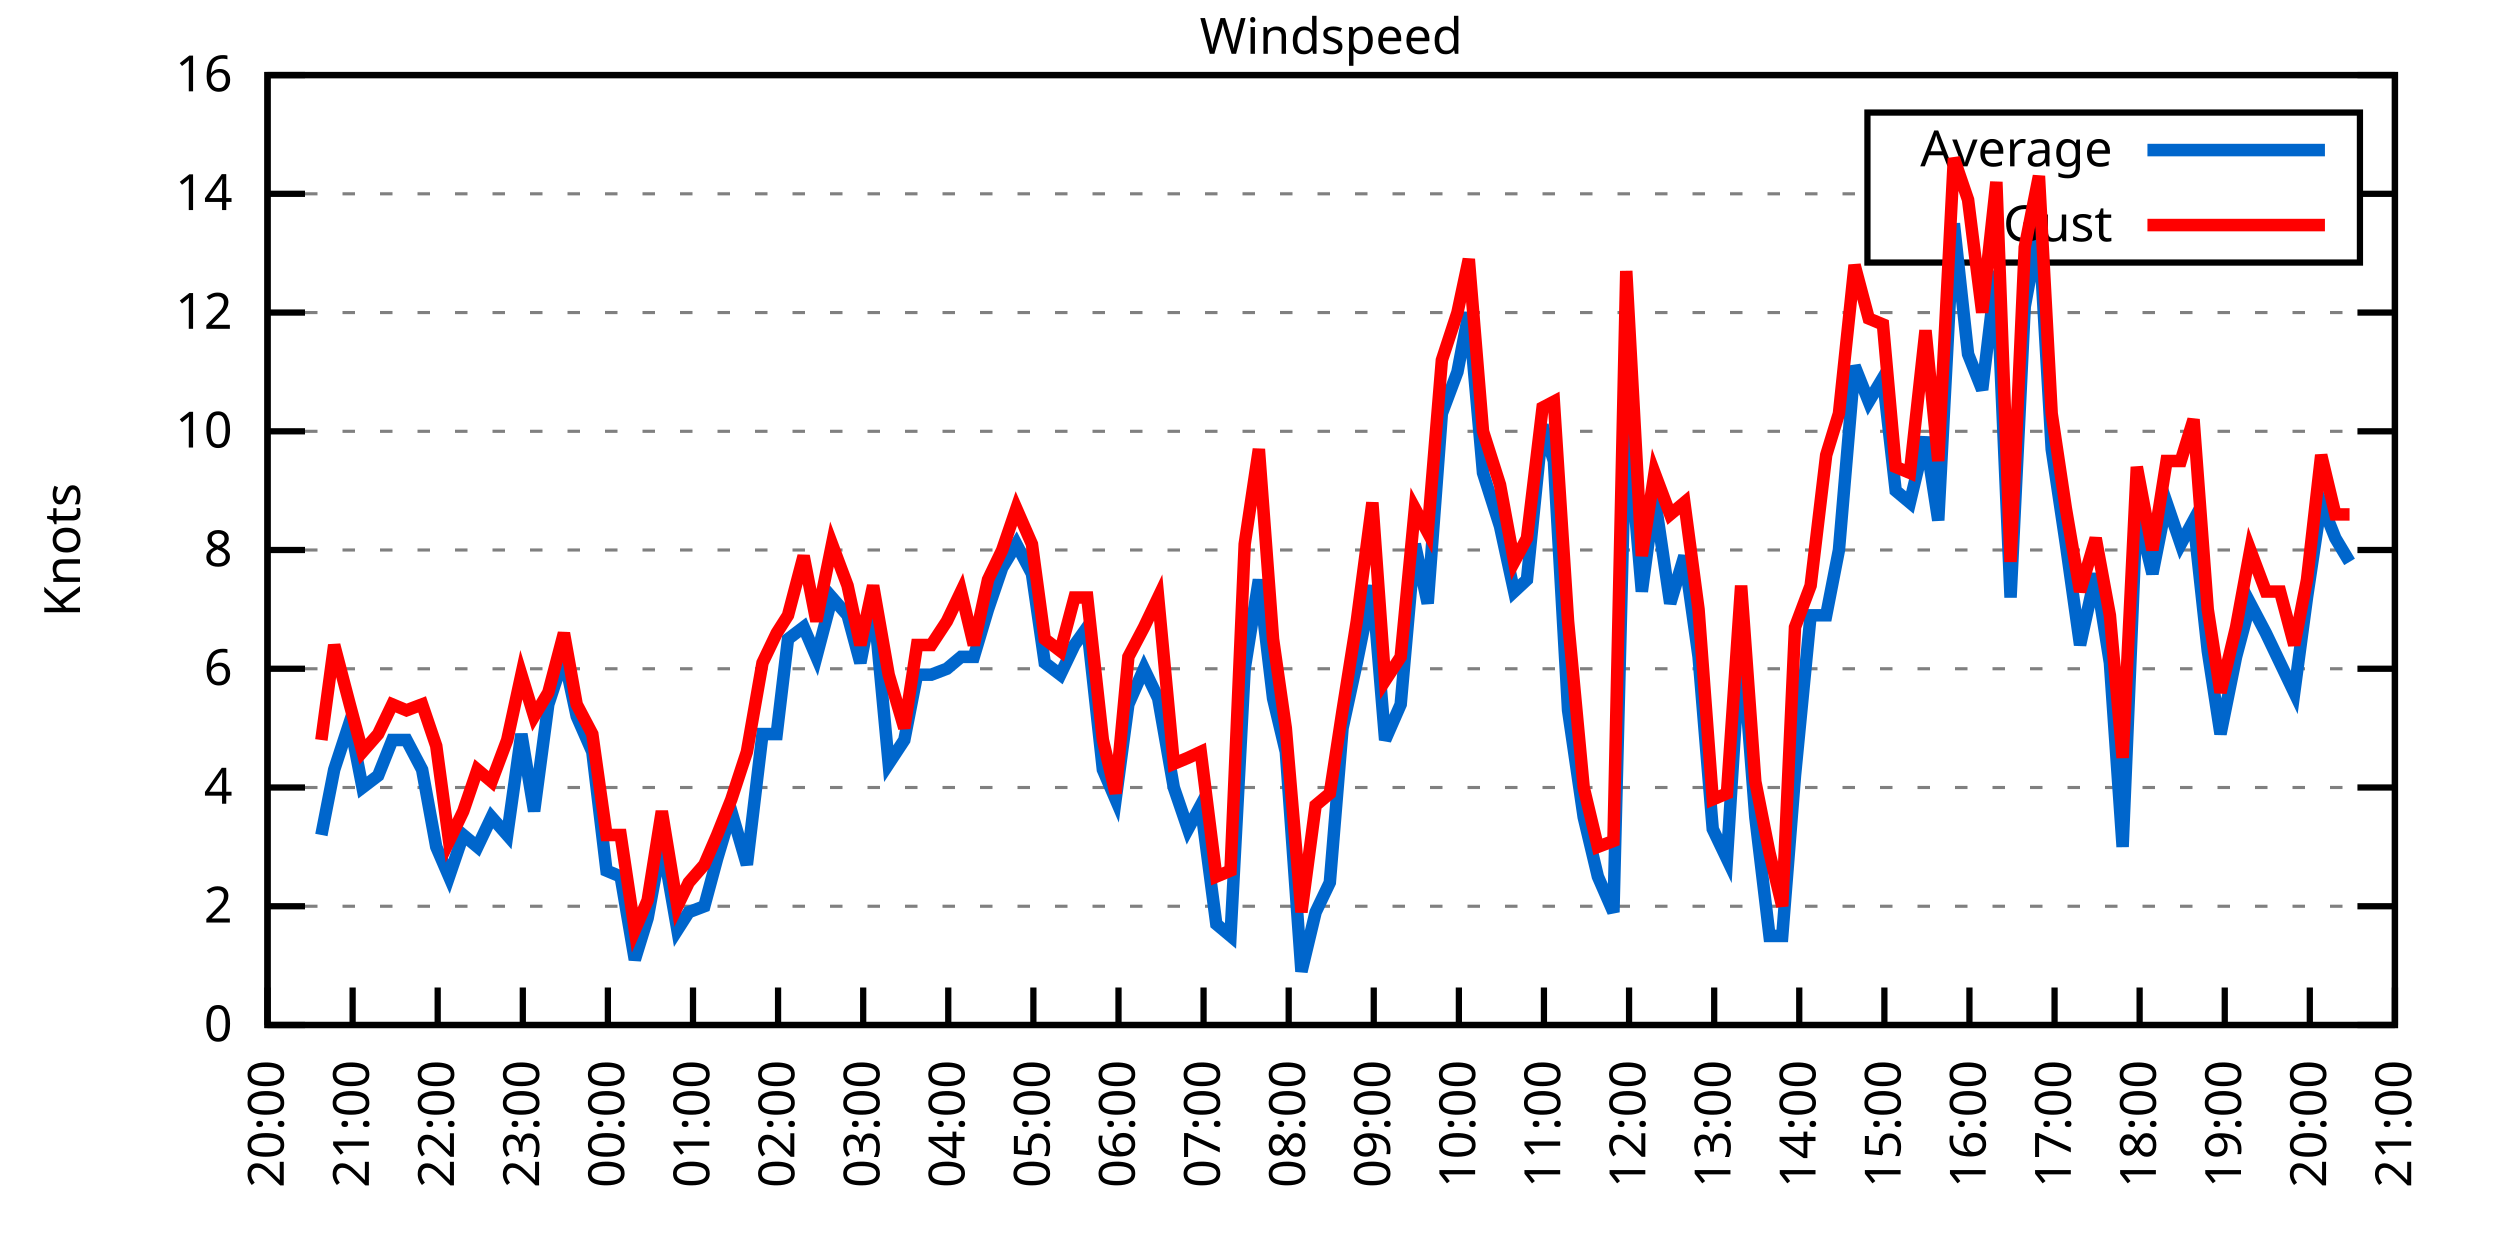
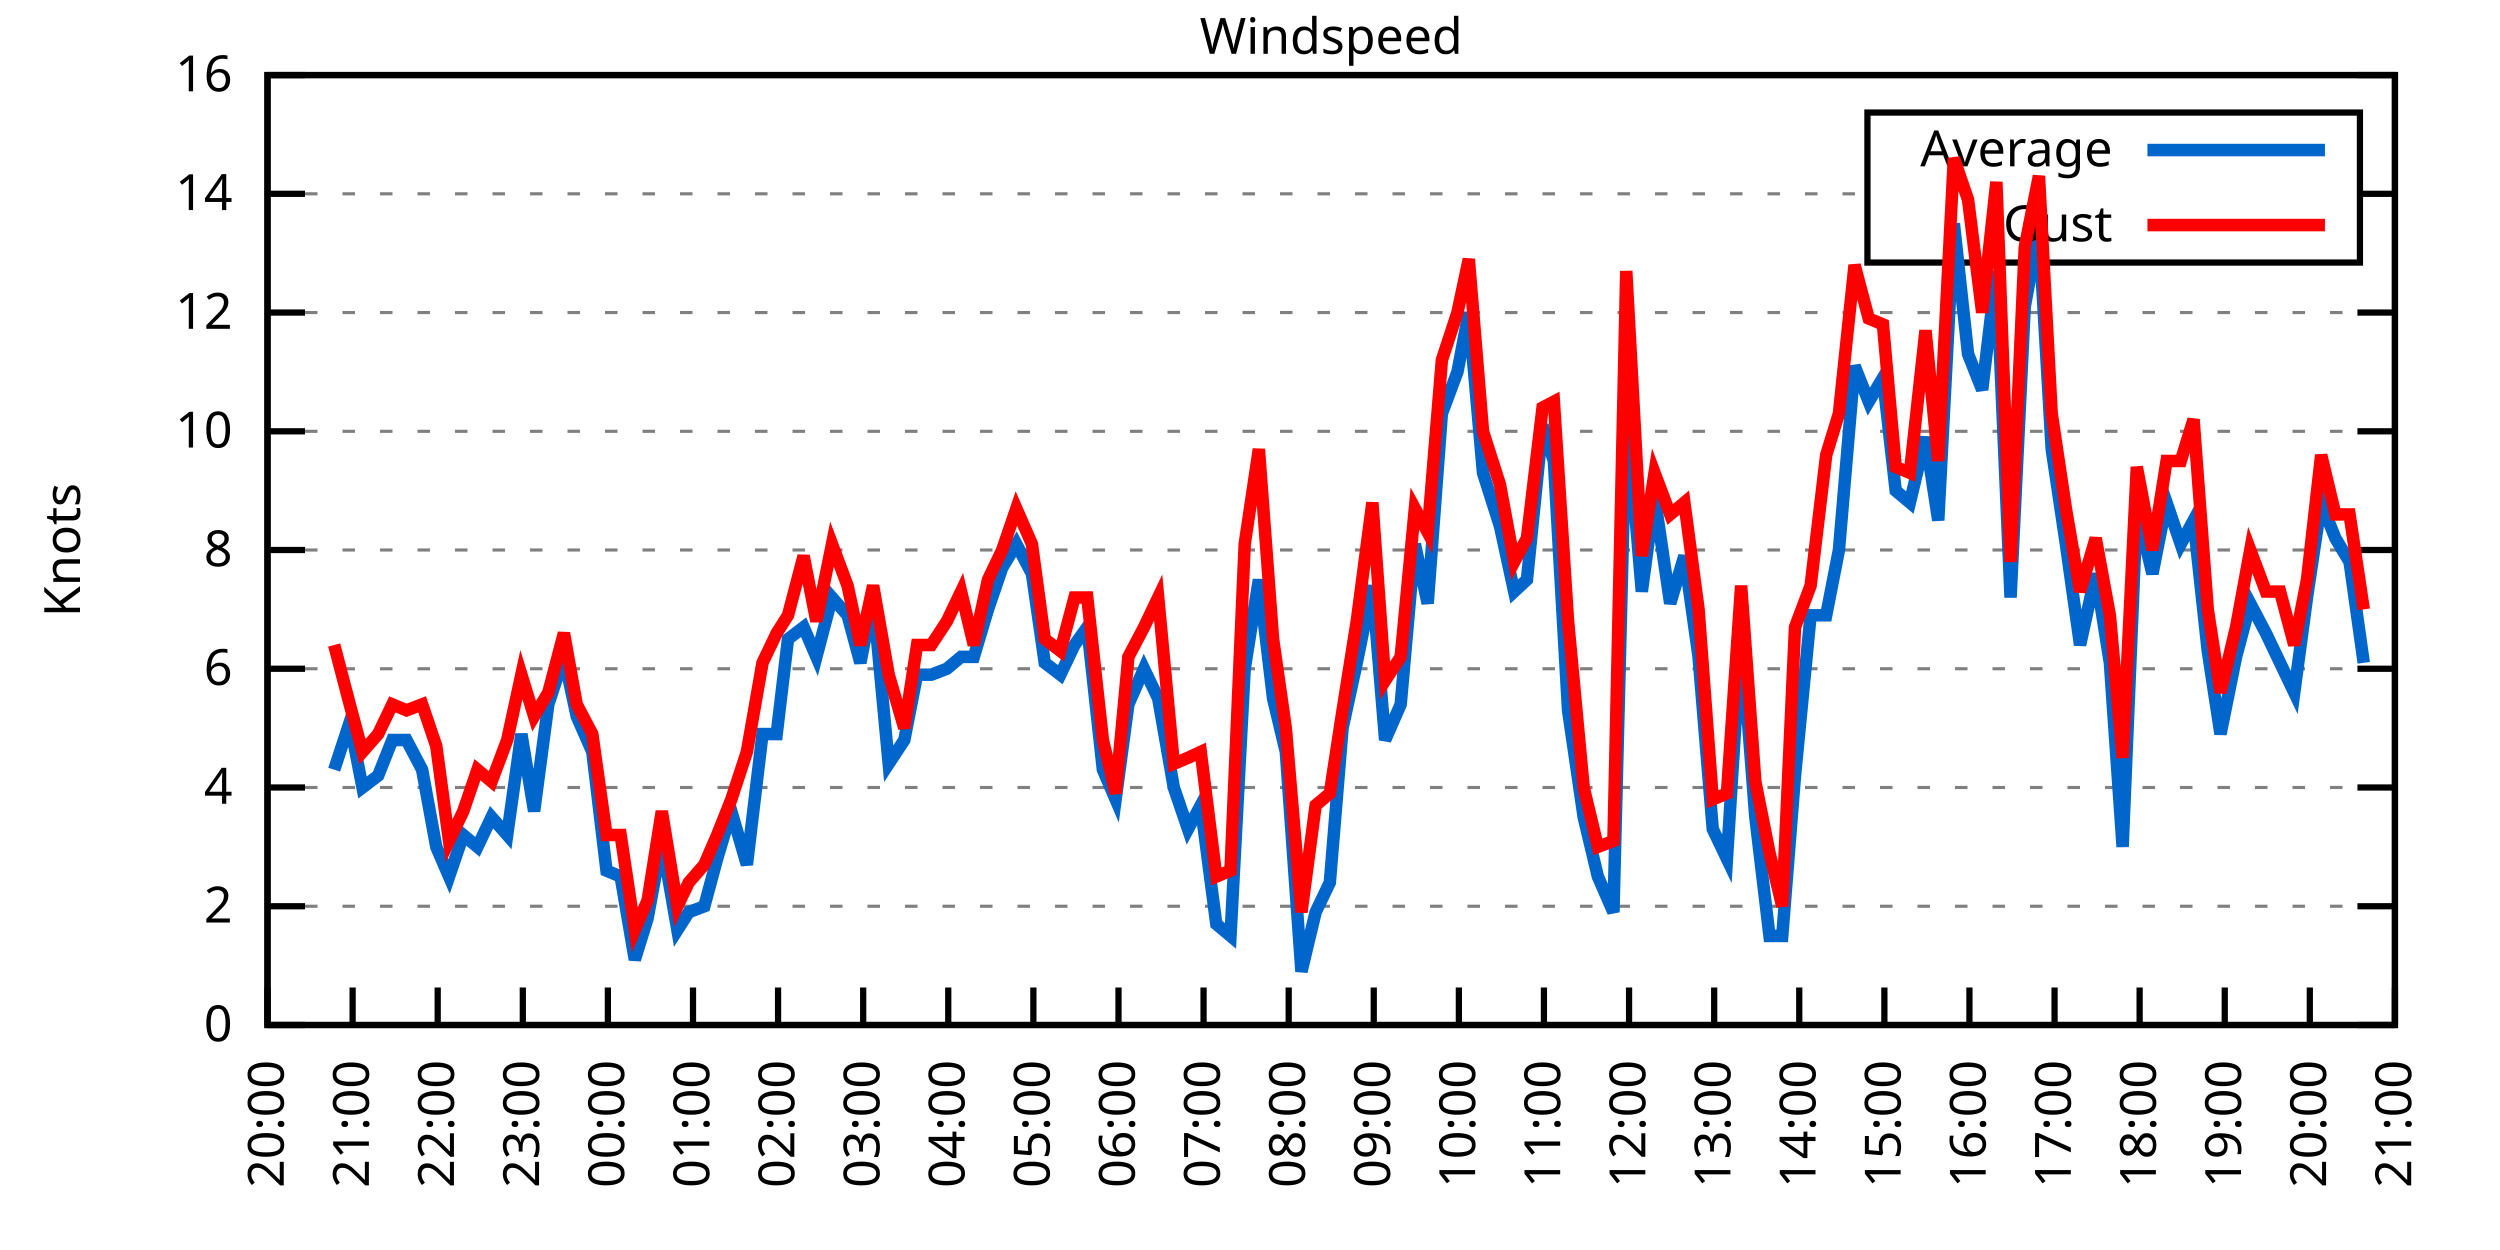
<svg xmlns="http://www.w3.org/2000/svg" xmlns:xlink="http://www.w3.org/1999/xlink" width="400" height="200" viewBox="0 0 400 200">
  <g id="gnuplot_canvas">
    <rect x="0" y="0" width="400" height="200" fill="none" />
    <defs>
      <circle id="gpDot" r="0.5" stroke-width="0.5" stroke="currentColor" />
      <path id="gpPt0" stroke-width="0.333" stroke="currentColor" d="M-1,0 h2 M0,-1 v2" />
      <path id="gpPt1" stroke-width="0.333" stroke="currentColor" d="M-1,-1 L1,1 M1,-1 L-1,1" />
      <path id="gpPt2" stroke-width="0.333" stroke="currentColor" d="M-1,0 L1,0 M0,-1 L0,1 M-1,-1 L1,1 M-1,1 L1,-1" />
      <rect id="gpPt3" stroke-width="0.333" stroke="currentColor" x="-1" y="-1" width="2" height="2" />
      <rect id="gpPt4" stroke-width="0.333" stroke="currentColor" fill="currentColor" x="-1" y="-1" width="2" height="2" />
      <circle id="gpPt5" stroke-width="0.333" stroke="currentColor" cx="0" cy="0" r="1" />
      <use xlink:href="#gpPt5" id="gpPt6" fill="currentColor" stroke="none" />
      <path id="gpPt7" stroke-width="0.333" stroke="currentColor" d="M0,-1.33 L-1.33,0.67 L1.33,0.67 z" />
      <use xlink:href="#gpPt7" id="gpPt8" fill="currentColor" stroke="none" />
      <use xlink:href="#gpPt7" id="gpPt9" stroke="currentColor" transform="rotate(180)" />
      <use xlink:href="#gpPt9" id="gpPt10" fill="currentColor" stroke="none" />
      <use xlink:href="#gpPt3" id="gpPt11" stroke="currentColor" transform="rotate(45)" />
      <use xlink:href="#gpPt11" id="gpPt12" fill="currentColor" stroke="none" />
      <path id="gpPt13" stroke-width="0.333" stroke="currentColor" d="M0,1.330 L1.265,0.411 L0.782,-1.067 L-0.782,-1.076 L-1.265,0.411 z" />
      <use xlink:href="#gpPt13" id="gpPt14" fill="currentColor" stroke="none" />
      <filter id="textbox" filterUnits="objectBoundingBox" x="0" y="0" height="1" width="1">
        <feFlood flood-color="white" flood-opacity="1" result="bgnd" />
        <feComposite in="SourceGraphic" in2="bgnd" operator="atop" />
      </filter>
      <filter id="greybox" filterUnits="objectBoundingBox" x="0" y="0" height="1" width="1">
        <feFlood flood-color="lightgrey" flood-opacity="1" result="grey" />
        <feComposite in="SourceGraphic" in2="grey" operator="atop" />
      </filter>
    </defs>
    <g fill="none" color="white" stroke="currentColor" stroke-width="1.00" stroke-linecap="butt" stroke-linejoin="miter">
</g>
    <g fill="none" color="black" stroke="currentColor" stroke-width="1.00" stroke-linecap="butt" stroke-linejoin="miter">
      <g stroke="none" shape-rendering="crispEdges">
        <polygon fill="rgb(255, 255, 255)" points="42.80,164.00 383.18,164.00 383.18,12.02 42.80,12.02 " />
      </g>
    </g>
    <g fill="none" color="black" stroke="currentColor" stroke-width="1.00" stroke-linecap="butt" stroke-linejoin="miter">
</g>
    <g fill="none" color="black" stroke="black" stroke-width="0.50" stroke-linecap="butt" stroke-linejoin="miter">
</g>
    <g fill="none" color="gray" stroke="currentColor" stroke-width="0.50" stroke-linecap="butt" stroke-linejoin="miter">
      <path stroke="gray" stroke-dasharray="2,4" class="gridline" d="M42.80,164.00 L383.19,164.00  " />
    </g>
    <g fill="none" color="gray" stroke="gray" stroke-width="1.00" stroke-linecap="butt" stroke-linejoin="miter">
</g>
    <g fill="none" color="black" stroke="currentColor" stroke-width="1.00" stroke-linecap="butt" stroke-linejoin="miter">
      <path stroke="black" d="M42.80,164.00 L48.80,164.00 M383.19,164.00 L377.19,164.00  " />
      <g transform="translate(37.20,166.60)" stroke="none" fill="black" font-family="Sans" font-size="8.00" text-anchor="end">
        <text>
          <tspan font-family="Sans"> 0</tspan>
        </text>
      </g>
    </g>
    <g fill="none" color="black" stroke="currentColor" stroke-width="1.00" stroke-linecap="butt" stroke-linejoin="miter">
</g>
    <g fill="none" color="black" stroke="black" stroke-width="0.50" stroke-linecap="butt" stroke-linejoin="miter">
</g>
    <g fill="none" color="gray" stroke="currentColor" stroke-width="0.50" stroke-linecap="butt" stroke-linejoin="miter">
      <path stroke="gray" stroke-dasharray="2,4" class="gridline" d="M42.80,145.00 L383.19,145.00  " />
    </g>
    <g fill="none" color="gray" stroke="gray" stroke-width="1.00" stroke-linecap="butt" stroke-linejoin="miter">
</g>
    <g fill="none" color="black" stroke="currentColor" stroke-width="1.00" stroke-linecap="butt" stroke-linejoin="miter">
      <path stroke="black" d="M42.80,145.00 L48.80,145.00 M383.19,145.00 L377.19,145.00  " />
      <g transform="translate(37.20,147.60)" stroke="none" fill="black" font-family="Sans" font-size="8.00" text-anchor="end">
        <text>
          <tspan font-family="Sans"> 2</tspan>
        </text>
      </g>
    </g>
    <g fill="none" color="black" stroke="currentColor" stroke-width="1.00" stroke-linecap="butt" stroke-linejoin="miter">
</g>
    <g fill="none" color="black" stroke="black" stroke-width="0.50" stroke-linecap="butt" stroke-linejoin="miter">
</g>
    <g fill="none" color="gray" stroke="currentColor" stroke-width="0.50" stroke-linecap="butt" stroke-linejoin="miter">
      <path stroke="gray" stroke-dasharray="2,4" class="gridline" d="M42.80,126.00 L383.19,126.00  " />
    </g>
    <g fill="none" color="gray" stroke="gray" stroke-width="1.00" stroke-linecap="butt" stroke-linejoin="miter">
</g>
    <g fill="none" color="black" stroke="currentColor" stroke-width="1.00" stroke-linecap="butt" stroke-linejoin="miter">
      <path stroke="black" d="M42.80,126.00 L48.80,126.00 M383.19,126.00 L377.19,126.00  " />
      <g transform="translate(37.20,128.60)" stroke="none" fill="black" font-family="Sans" font-size="8.00" text-anchor="end">
        <text>
          <tspan font-family="Sans"> 4</tspan>
        </text>
      </g>
    </g>
    <g fill="none" color="black" stroke="currentColor" stroke-width="1.00" stroke-linecap="butt" stroke-linejoin="miter">
</g>
    <g fill="none" color="black" stroke="black" stroke-width="0.50" stroke-linecap="butt" stroke-linejoin="miter">
</g>
    <g fill="none" color="gray" stroke="currentColor" stroke-width="0.50" stroke-linecap="butt" stroke-linejoin="miter">
      <path stroke="gray" stroke-dasharray="2,4" class="gridline" d="M42.80,107.00 L383.19,107.00  " />
    </g>
    <g fill="none" color="gray" stroke="gray" stroke-width="1.00" stroke-linecap="butt" stroke-linejoin="miter">
</g>
    <g fill="none" color="black" stroke="currentColor" stroke-width="1.00" stroke-linecap="butt" stroke-linejoin="miter">
      <path stroke="black" d="M42.80,107.00 L48.80,107.00 M383.19,107.00 L377.19,107.00  " />
      <g transform="translate(37.20,109.60)" stroke="none" fill="black" font-family="Sans" font-size="8.00" text-anchor="end">
        <text>
          <tspan font-family="Sans"> 6</tspan>
        </text>
      </g>
    </g>
    <g fill="none" color="black" stroke="currentColor" stroke-width="1.00" stroke-linecap="butt" stroke-linejoin="miter">
</g>
    <g fill="none" color="black" stroke="black" stroke-width="0.50" stroke-linecap="butt" stroke-linejoin="miter">
</g>
    <g fill="none" color="gray" stroke="currentColor" stroke-width="0.50" stroke-linecap="butt" stroke-linejoin="miter">
      <path stroke="gray" stroke-dasharray="2,4" class="gridline" d="M42.80,88.00 L383.19,88.00  " />
    </g>
    <g fill="none" color="gray" stroke="gray" stroke-width="1.00" stroke-linecap="butt" stroke-linejoin="miter">
</g>
    <g fill="none" color="black" stroke="currentColor" stroke-width="1.00" stroke-linecap="butt" stroke-linejoin="miter">
      <path stroke="black" d="M42.80,88.00 L48.80,88.00 M383.19,88.00 L377.19,88.00  " />
      <g transform="translate(37.20,90.60)" stroke="none" fill="black" font-family="Sans" font-size="8.00" text-anchor="end">
        <text>
          <tspan font-family="Sans"> 8</tspan>
        </text>
      </g>
    </g>
    <g fill="none" color="black" stroke="currentColor" stroke-width="1.00" stroke-linecap="butt" stroke-linejoin="miter">
</g>
    <g fill="none" color="black" stroke="black" stroke-width="0.50" stroke-linecap="butt" stroke-linejoin="miter">
</g>
    <g fill="none" color="gray" stroke="currentColor" stroke-width="0.50" stroke-linecap="butt" stroke-linejoin="miter">
      <path stroke="gray" stroke-dasharray="2,4" class="gridline" d="M42.80,69.01 L383.19,69.01  " />
    </g>
    <g fill="none" color="gray" stroke="gray" stroke-width="1.00" stroke-linecap="butt" stroke-linejoin="miter">
</g>
    <g fill="none" color="black" stroke="currentColor" stroke-width="1.00" stroke-linecap="butt" stroke-linejoin="miter">
      <path stroke="black" d="M42.80,69.01 L48.80,69.01 M383.19,69.01 L377.19,69.01  " />
      <g transform="translate(37.20,71.61)" stroke="none" fill="black" font-family="Sans" font-size="8.00" text-anchor="end">
        <text>
          <tspan font-family="Sans"> 10</tspan>
        </text>
      </g>
    </g>
    <g fill="none" color="black" stroke="currentColor" stroke-width="1.00" stroke-linecap="butt" stroke-linejoin="miter">
</g>
    <g fill="none" color="black" stroke="black" stroke-width="0.50" stroke-linecap="butt" stroke-linejoin="miter">
</g>
    <g fill="none" color="gray" stroke="currentColor" stroke-width="0.50" stroke-linecap="butt" stroke-linejoin="miter">
      <path stroke="gray" stroke-dasharray="2,4" class="gridline" d="M42.80,50.01 L383.19,50.01  " />
    </g>
    <g fill="none" color="gray" stroke="gray" stroke-width="1.00" stroke-linecap="butt" stroke-linejoin="miter">
</g>
    <g fill="none" color="black" stroke="currentColor" stroke-width="1.00" stroke-linecap="butt" stroke-linejoin="miter">
      <path stroke="black" d="M42.80,50.01 L48.80,50.01 M383.19,50.01 L377.19,50.01  " />
      <g transform="translate(37.20,52.61)" stroke="none" fill="black" font-family="Sans" font-size="8.00" text-anchor="end">
        <text>
          <tspan font-family="Sans"> 12</tspan>
        </text>
      </g>
    </g>
    <g fill="none" color="black" stroke="currentColor" stroke-width="1.00" stroke-linecap="butt" stroke-linejoin="miter">
</g>
    <g fill="none" color="black" stroke="black" stroke-width="0.50" stroke-linecap="butt" stroke-linejoin="miter">
</g>
    <g fill="none" color="gray" stroke="currentColor" stroke-width="0.50" stroke-linecap="butt" stroke-linejoin="miter">
      <path stroke="gray" stroke-dasharray="2,4" class="gridline" d="M42.80,31.01 L298.79,31.01 M377.59,31.01 L383.19,31.01  " />
    </g>
    <g fill="none" color="gray" stroke="gray" stroke-width="1.00" stroke-linecap="butt" stroke-linejoin="miter">
</g>
    <g fill="none" color="black" stroke="currentColor" stroke-width="1.00" stroke-linecap="butt" stroke-linejoin="miter">
      <path stroke="black" d="M42.80,31.01 L48.80,31.01 M383.19,31.01 L377.19,31.01  " />
      <g transform="translate(37.20,33.61)" stroke="none" fill="black" font-family="Sans" font-size="8.00" text-anchor="end">
        <text>
          <tspan font-family="Sans"> 14</tspan>
        </text>
      </g>
    </g>
    <g fill="none" color="black" stroke="currentColor" stroke-width="1.00" stroke-linecap="butt" stroke-linejoin="miter">
</g>
    <g fill="none" color="black" stroke="black" stroke-width="0.50" stroke-linecap="butt" stroke-linejoin="miter">
</g>
    <g fill="none" color="gray" stroke="currentColor" stroke-width="0.50" stroke-linecap="butt" stroke-linejoin="miter">
      <path stroke="gray" stroke-dasharray="2,4" class="gridline" d="M42.80,12.01 L383.19,12.01  " />
    </g>
    <g fill="none" color="gray" stroke="gray" stroke-width="1.00" stroke-linecap="butt" stroke-linejoin="miter">
</g>
    <g fill="none" color="black" stroke="currentColor" stroke-width="1.00" stroke-linecap="butt" stroke-linejoin="miter">
      <path stroke="black" d="M42.80,12.01 L48.80,12.01 M383.19,12.01 L377.19,12.01  " />
      <g transform="translate(37.20,14.61)" stroke="none" fill="black" font-family="Sans" font-size="8.00" text-anchor="end">
        <text>
          <tspan font-family="Sans"> 16</tspan>
        </text>
      </g>
    </g>
    <g fill="none" color="black" stroke="currentColor" stroke-width="1.00" stroke-linecap="butt" stroke-linejoin="miter">
      <path stroke="black" d="M42.80,164.00 L42.80,158.00  " />
      <g transform="translate(45.40,169.60) rotate(270.00)" stroke="none" fill="black" font-family="Sans" font-size="8.00" text-anchor="end">
        <text>
          <tspan font-family="Sans">20:00</tspan>
        </text>
      </g>
    </g>
    <g fill="none" color="black" stroke="currentColor" stroke-width="1.00" stroke-linecap="butt" stroke-linejoin="miter">
      <path stroke="black" d="M56.42,164.00 L56.42,158.00  " />
      <g transform="translate(59.02,169.60) rotate(270.00)" stroke="none" fill="black" font-family="Sans" font-size="8.00" text-anchor="end">
        <text>
          <tspan font-family="Sans">21:00</tspan>
        </text>
      </g>
    </g>
    <g fill="none" color="black" stroke="currentColor" stroke-width="1.00" stroke-linecap="butt" stroke-linejoin="miter">
      <path stroke="black" d="M70.03,164.00 L70.03,158.00  " />
      <g transform="translate(72.63,169.60) rotate(270.00)" stroke="none" fill="black" font-family="Sans" font-size="8.00" text-anchor="end">
        <text>
          <tspan font-family="Sans">22:00</tspan>
        </text>
      </g>
    </g>
    <g fill="none" color="black" stroke="currentColor" stroke-width="1.00" stroke-linecap="butt" stroke-linejoin="miter">
      <path stroke="black" d="M83.65,164.00 L83.65,158.00  " />
      <g transform="translate(86.25,169.60) rotate(270.00)" stroke="none" fill="black" font-family="Sans" font-size="8.00" text-anchor="end">
        <text>
          <tspan font-family="Sans">23:00</tspan>
        </text>
      </g>
    </g>
    <g fill="none" color="black" stroke="currentColor" stroke-width="1.00" stroke-linecap="butt" stroke-linejoin="miter">
      <path stroke="black" d="M97.26,164.00 L97.26,158.00  " />
      <g transform="translate(99.86,169.60) rotate(270.00)" stroke="none" fill="black" font-family="Sans" font-size="8.00" text-anchor="end">
        <text>
          <tspan font-family="Sans">00:00</tspan>
        </text>
      </g>
    </g>
    <g fill="none" color="black" stroke="currentColor" stroke-width="1.00" stroke-linecap="butt" stroke-linejoin="miter">
      <path stroke="black" d="M110.88,164.00 L110.88,158.00  " />
      <g transform="translate(113.48,169.60) rotate(270.00)" stroke="none" fill="black" font-family="Sans" font-size="8.00" text-anchor="end">
        <text>
          <tspan font-family="Sans">01:00</tspan>
        </text>
      </g>
    </g>
    <g fill="none" color="black" stroke="currentColor" stroke-width="1.00" stroke-linecap="butt" stroke-linejoin="miter">
      <path stroke="black" d="M124.49,164.00 L124.49,158.00  " />
      <g transform="translate(127.09,169.60) rotate(270.00)" stroke="none" fill="black" font-family="Sans" font-size="8.00" text-anchor="end">
        <text>
          <tspan font-family="Sans">02:00</tspan>
        </text>
      </g>
    </g>
    <g fill="none" color="black" stroke="currentColor" stroke-width="1.00" stroke-linecap="butt" stroke-linejoin="miter">
      <path stroke="black" d="M138.11,164.00 L138.11,158.00  " />
      <g transform="translate(140.71,169.60) rotate(270.00)" stroke="none" fill="black" font-family="Sans" font-size="8.00" text-anchor="end">
        <text>
          <tspan font-family="Sans">03:00</tspan>
        </text>
      </g>
    </g>
    <g fill="none" color="black" stroke="currentColor" stroke-width="1.00" stroke-linecap="butt" stroke-linejoin="miter">
      <path stroke="black" d="M151.72,164.00 L151.72,158.00  " />
      <g transform="translate(154.32,169.60) rotate(270.00)" stroke="none" fill="black" font-family="Sans" font-size="8.00" text-anchor="end">
        <text>
          <tspan font-family="Sans">04:00</tspan>
        </text>
      </g>
    </g>
    <g fill="none" color="black" stroke="currentColor" stroke-width="1.00" stroke-linecap="butt" stroke-linejoin="miter">
      <path stroke="black" d="M165.34,164.00 L165.34,158.00  " />
      <g transform="translate(167.94,169.60) rotate(270.00)" stroke="none" fill="black" font-family="Sans" font-size="8.00" text-anchor="end">
        <text>
          <tspan font-family="Sans">05:00</tspan>
        </text>
      </g>
    </g>
    <g fill="none" color="black" stroke="currentColor" stroke-width="1.00" stroke-linecap="butt" stroke-linejoin="miter">
      <path stroke="black" d="M178.96,164.00 L178.96,158.00  " />
      <g transform="translate(181.56,169.60) rotate(270.00)" stroke="none" fill="black" font-family="Sans" font-size="8.00" text-anchor="end">
        <text>
          <tspan font-family="Sans">06:00</tspan>
        </text>
      </g>
    </g>
    <g fill="none" color="black" stroke="currentColor" stroke-width="1.00" stroke-linecap="butt" stroke-linejoin="miter">
      <path stroke="black" d="M192.57,164.00 L192.57,158.00  " />
      <g transform="translate(195.17,169.60) rotate(270.00)" stroke="none" fill="black" font-family="Sans" font-size="8.00" text-anchor="end">
        <text>
          <tspan font-family="Sans">07:00</tspan>
        </text>
      </g>
    </g>
    <g fill="none" color="black" stroke="currentColor" stroke-width="1.00" stroke-linecap="butt" stroke-linejoin="miter">
      <path stroke="black" d="M206.19,164.00 L206.19,158.00  " />
      <g transform="translate(208.79,169.60) rotate(270.00)" stroke="none" fill="black" font-family="Sans" font-size="8.00" text-anchor="end">
        <text>
          <tspan font-family="Sans">08:00</tspan>
        </text>
      </g>
    </g>
    <g fill="none" color="black" stroke="currentColor" stroke-width="1.00" stroke-linecap="butt" stroke-linejoin="miter">
      <path stroke="black" d="M219.80,164.00 L219.80,158.00  " />
      <g transform="translate(222.40,169.60) rotate(270.00)" stroke="none" fill="black" font-family="Sans" font-size="8.00" text-anchor="end">
        <text>
          <tspan font-family="Sans">09:00</tspan>
        </text>
      </g>
    </g>
    <g fill="none" color="black" stroke="currentColor" stroke-width="1.00" stroke-linecap="butt" stroke-linejoin="miter">
      <path stroke="black" d="M233.42,164.00 L233.42,158.00  " />
      <g transform="translate(236.02,169.60) rotate(270.00)" stroke="none" fill="black" font-family="Sans" font-size="8.00" text-anchor="end">
        <text>
          <tspan font-family="Sans">10:00</tspan>
        </text>
      </g>
    </g>
    <g fill="none" color="black" stroke="currentColor" stroke-width="1.00" stroke-linecap="butt" stroke-linejoin="miter">
      <path stroke="black" d="M247.03,164.00 L247.03,158.00  " />
      <g transform="translate(249.63,169.60) rotate(270.00)" stroke="none" fill="black" font-family="Sans" font-size="8.00" text-anchor="end">
        <text>
          <tspan font-family="Sans">11:00</tspan>
        </text>
      </g>
    </g>
    <g fill="none" color="black" stroke="currentColor" stroke-width="1.00" stroke-linecap="butt" stroke-linejoin="miter">
      <path stroke="black" d="M260.65,164.00 L260.65,158.00  " />
      <g transform="translate(263.25,169.60) rotate(270.00)" stroke="none" fill="black" font-family="Sans" font-size="8.00" text-anchor="end">
        <text>
          <tspan font-family="Sans">12:00</tspan>
        </text>
      </g>
    </g>
    <g fill="none" color="black" stroke="currentColor" stroke-width="1.00" stroke-linecap="butt" stroke-linejoin="miter">
      <path stroke="black" d="M274.27,164.00 L274.27,158.00  " />
      <g transform="translate(276.87,169.60) rotate(270.00)" stroke="none" fill="black" font-family="Sans" font-size="8.00" text-anchor="end">
        <text>
          <tspan font-family="Sans">13:00</tspan>
        </text>
      </g>
    </g>
    <g fill="none" color="black" stroke="currentColor" stroke-width="1.00" stroke-linecap="butt" stroke-linejoin="miter">
      <path stroke="black" d="M287.88,164.00 L287.88,158.00  " />
      <g transform="translate(290.48,169.60) rotate(270.00)" stroke="none" fill="black" font-family="Sans" font-size="8.00" text-anchor="end">
        <text>
          <tspan font-family="Sans">14:00</tspan>
        </text>
      </g>
    </g>
    <g fill="none" color="black" stroke="currentColor" stroke-width="1.00" stroke-linecap="butt" stroke-linejoin="miter">
      <path stroke="black" d="M301.50,164.00 L301.50,158.00  " />
      <g transform="translate(304.10,169.60) rotate(270.00)" stroke="none" fill="black" font-family="Sans" font-size="8.00" text-anchor="end">
        <text>
          <tspan font-family="Sans">15:00</tspan>
        </text>
      </g>
    </g>
    <g fill="none" color="black" stroke="currentColor" stroke-width="1.00" stroke-linecap="butt" stroke-linejoin="miter">
      <path stroke="black" d="M315.11,164.00 L315.11,158.00  " />
      <g transform="translate(317.71,169.60) rotate(270.00)" stroke="none" fill="black" font-family="Sans" font-size="8.00" text-anchor="end">
        <text>
          <tspan font-family="Sans">16:00</tspan>
        </text>
      </g>
    </g>
    <g fill="none" color="black" stroke="currentColor" stroke-width="1.00" stroke-linecap="butt" stroke-linejoin="miter">
      <path stroke="black" d="M328.73,164.00 L328.73,158.00  " />
      <g transform="translate(331.33,169.60) rotate(270.00)" stroke="none" fill="black" font-family="Sans" font-size="8.00" text-anchor="end">
        <text>
          <tspan font-family="Sans">17:00</tspan>
        </text>
      </g>
    </g>
    <g fill="none" color="black" stroke="currentColor" stroke-width="1.00" stroke-linecap="butt" stroke-linejoin="miter">
      <path stroke="black" d="M342.34,164.00 L342.34,158.00  " />
      <g transform="translate(344.94,169.60) rotate(270.00)" stroke="none" fill="black" font-family="Sans" font-size="8.00" text-anchor="end">
        <text>
          <tspan font-family="Sans">18:00</tspan>
        </text>
      </g>
    </g>
    <g fill="none" color="black" stroke="currentColor" stroke-width="1.00" stroke-linecap="butt" stroke-linejoin="miter">
      <path stroke="black" d="M355.96,164.00 L355.96,158.00  " />
      <g transform="translate(358.56,169.60) rotate(270.00)" stroke="none" fill="black" font-family="Sans" font-size="8.00" text-anchor="end">
        <text>
          <tspan font-family="Sans">19:00</tspan>
        </text>
      </g>
    </g>
    <g fill="none" color="black" stroke="currentColor" stroke-width="1.00" stroke-linecap="butt" stroke-linejoin="miter">
      <path stroke="black" d="M369.57,164.00 L369.57,158.00  " />
      <g transform="translate(372.17,169.60) rotate(270.00)" stroke="none" fill="black" font-family="Sans" font-size="8.00" text-anchor="end">
        <text>
          <tspan font-family="Sans">20:00</tspan>
        </text>
      </g>
    </g>
    <g fill="none" color="black" stroke="currentColor" stroke-width="1.00" stroke-linecap="butt" stroke-linejoin="miter">
      <path stroke="black" d="M383.19,164.00 L383.19,158.00  " />
      <g transform="translate(385.79,169.60) rotate(270.00)" stroke="none" fill="black" font-family="Sans" font-size="8.00" text-anchor="end">
        <text>
          <tspan font-family="Sans">21:00</tspan>
        </text>
      </g>
    </g>
    <g fill="none" color="black" stroke="currentColor" stroke-width="1.00" stroke-linecap="butt" stroke-linejoin="miter">
</g>
    <g fill="none" color="black" stroke="currentColor" stroke-width="1.00" stroke-linecap="butt" stroke-linejoin="miter">
      <path stroke="black" d="M42.80,12.01 L42.80,164.00 L383.19,164.00 L383.19,12.01 L42.80,12.01 Z  " />
    </g>
    <g fill="none" color="black" stroke="currentColor" stroke-width="1.00" stroke-linecap="butt" stroke-linejoin="miter">
</g>
    <g fill="none" color="black" stroke="currentColor" stroke-width="1.00" stroke-linecap="butt" stroke-linejoin="miter">
      <path stroke="black" d="M298.79,42.01 L298.79,18.01 L377.59,18.01 L377.59,42.01 L298.79,42.01 Z  " />
    </g>
    <g id="Windspeed_plot_1">
      <g fill="none" color="white" stroke="black" stroke-width="2.00" stroke-linecap="butt" stroke-linejoin="miter">
</g>
      <g fill="none" color="black" stroke="currentColor" stroke-width="2.00" stroke-linecap="butt" stroke-linejoin="miter">
        <g transform="translate(337.99,26.61)" stroke="none" fill="black" font-family="Sans" font-size="8.00" text-anchor="end">
          <text>
            <tspan font-family="Sans">Average</tspan>
          </text>
        </g>
      </g>
      <g fill="none" color="black" stroke="currentColor" stroke-width="2.00" stroke-linecap="butt" stroke-linejoin="miter">
-         <path stroke="rgb(  0, 102, 204)" d="M343.59,24.01 L371.99,24.01 M51.42,133.60 L53.47,123.15 L55.96,115.55 L58.00,126.00 L60.50,124.10 L62.77,118.40   L65.04,118.40 L67.54,123.15 L69.80,135.50 L71.85,140.25 L74.12,133.60 L76.39,135.50 L78.65,130.75 L81.15,133.60   L83.42,117.45 L85.46,129.80 L87.73,112.70 L90.23,105.10 L92.27,114.60 L94.77,120.30 L97.04,139.30 L99.30,140.25   L101.57,153.55 L103.62,146.90 L105.89,134.55 L108.38,148.80 L110.20,145.95 L112.69,145.00 L114.74,137.40 L117.01,129.80   L119.50,138.35 L122.00,117.45 L124.27,117.45 L126.08,102.25 L128.58,100.35 L130.62,105.10 L133.12,95.60 L135.61,98.45   L137.66,106.05 L139.70,95.60 L142.19,122.20 L144.69,118.40 L146.73,107.95 L149.00,107.95 L151.50,107.00 L153.77,105.10   L155.81,105.10 L158.08,97.50 L160.35,90.85 L162.62,87.06 L165.11,91.80 L167.16,106.05 L169.65,107.95 L171.92,103.20   L173.96,100.35 L176.46,123.15 L178.50,127.90 L180.54,112.70 L183.04,107.00 L185.31,111.75 L187.81,126.00 L190.08,132.65   L192.12,128.85 L194.61,147.85 L196.88,149.75 L199.15,107.00 L201.42,92.75 L203.69,111.75 L205.73,120.30 L208.23,155.45   L210.50,145.95 L212.77,141.20 L214.81,116.50 L217.08,106.05 L219.58,93.70 L221.62,118.40 L224.11,112.70 L226.38,87.06   L228.43,96.55 L230.70,66.16 L233.19,59.51 L235.01,50.01 L237.28,75.66 L240.00,84.21 L242.27,94.65 L244.31,92.75   L246.81,68.06 L248.62,73.76 L250.89,113.65 L253.39,130.75 L255.66,140.25 L258.15,145.95 L260.20,65.21 L262.69,94.65   L264.73,79.46 L267.23,96.55 L269.50,88.95 L271.77,105.10 L274.04,132.65 L276.31,137.40 L278.58,101.30 L280.85,130.75   L283.12,149.75 L285.16,149.75 L287.20,124.10 L289.70,98.45 L292.19,98.45 L294.23,88.00 L296.73,58.56 L299.00,64.26   L301.27,60.46 L303.31,78.51 L305.58,80.41 L308.08,69.96 L310.12,83.26 L312.62,35.76 L314.89,56.66 L317.15,62.36   L319.42,43.36 L321.69,95.60 L323.96,49.06 L326.23,36.71 L328.27,71.86 L330.54,87.06 L332.81,103.20 L335.31,91.80   L337.58,106.05 L339.62,135.50 L341.89,81.36 L344.39,91.80 L346.65,80.41 L348.92,87.06 L350.97,83.26 L353.24,104.15   L355.28,117.45 L357.77,105.10 L360.04,96.55 L362.54,101.30 L364.81,106.05 L367.08,110.80 L369.12,95.60 L371.39,80.41   L373.66,86.11 L375.93,89.90  " />
+         <path stroke="rgb(  0, 102, 204)" d="M343.59,24.01 L371.99,24.01 M53.47,123.15 L55.96,115.55 L58.00,126.00 L60.50,124.10 L62.77,118.40 L65.04,118.40   L67.54,123.15 L69.80,135.50 L71.85,140.25 L74.12,133.60 L76.39,135.50 L78.65,130.75 L81.15,133.60 L83.42,117.45   L85.46,129.80 L87.73,112.70 L90.23,105.10 L92.27,114.60 L94.77,120.30 L97.04,139.30 L99.30,140.25 L101.57,153.55   L103.62,146.90 L105.89,134.55 L108.38,148.80 L110.20,145.95 L112.69,145.00 L114.74,137.40 L117.01,129.80 L119.50,138.35   L122.00,117.45 L124.27,117.45 L126.08,102.25 L128.58,100.35 L130.62,105.10 L133.12,95.60 L135.61,98.45 L137.66,106.05   L139.70,95.60 L142.19,122.20 L144.69,118.40 L146.73,107.95 L149.00,107.95 L151.50,107.00 L153.77,105.10 L155.81,105.10   L158.08,97.50 L160.35,90.85 L162.62,87.06 L165.11,91.80 L167.16,106.05 L169.65,107.95 L171.92,103.20 L173.96,100.35   L176.46,123.15 L178.50,127.90 L180.54,112.70 L183.04,107.00 L185.31,111.75 L187.81,126.00 L190.08,132.65 L192.12,128.85   L194.61,147.85 L196.88,149.75 L199.15,107.00 L201.42,92.75 L203.69,111.75 L205.73,120.30 L208.23,155.45 L210.50,145.95   L212.77,141.20 L214.81,116.50 L217.08,106.05 L219.58,93.70 L221.62,118.40 L224.11,112.70 L226.38,87.06 L228.43,96.55   L230.70,66.16 L233.19,59.51 L235.01,50.01 L237.28,75.66 L240.00,84.21 L242.27,94.65 L244.31,92.75 L246.81,68.06   L248.62,73.76 L250.89,113.65 L253.39,130.75 L255.66,140.25 L258.15,145.95 L260.20,65.21 L262.69,94.65 L264.73,79.46   L267.23,96.55 L269.50,88.95 L271.77,105.10 L274.04,132.65 L276.31,137.40 L278.58,101.30 L280.85,130.75 L283.12,149.75   L285.16,149.75 L287.20,124.10 L289.70,98.45 L292.19,98.45 L294.23,88.00 L296.73,58.56 L299.00,64.26 L301.27,60.46   L303.31,78.51 L305.58,80.41 L308.08,69.96 L310.12,83.26 L312.62,35.76 L314.89,56.66 L317.15,62.36 L319.42,43.36   L321.69,95.60 L323.96,49.06 L326.23,36.71 L328.27,71.86 L330.54,87.06 L332.81,103.20 L335.31,91.80 L337.58,106.05   L339.62,135.50 L341.89,81.36 L344.39,91.80 L346.65,80.41 L348.92,87.06 L350.97,83.26 L353.24,104.15 L355.28,117.45   L357.77,105.10 L360.04,96.55 L362.54,101.30 L364.81,106.05 L367.08,110.80 L369.12,95.60 L371.39,80.41 L373.66,86.11   L375.93,89.90 L378.20,106.05  " />
      </g>
    </g>
    <g id="Windspeed_plot_2">
      <g fill="none" color="black" stroke="currentColor" stroke-width="2.00" stroke-linecap="butt" stroke-linejoin="miter">
        <g transform="translate(337.99,38.61)" stroke="none" fill="black" font-family="Sans" font-size="8.00" text-anchor="end">
          <text>
            <tspan font-family="Sans">Gust</tspan>
          </text>
        </g>
      </g>
      <g fill="none" color="black" stroke="currentColor" stroke-width="2.00" stroke-linecap="butt" stroke-linejoin="miter">
-         <path stroke="rgb(255,   0,   0)" d="M343.59,36.01 L371.99,36.01 M51.42,118.40 L53.47,103.20 L55.96,112.70 L58.00,120.30 L60.50,117.45 L62.77,112.70   L65.04,113.65 L67.54,112.70 L69.80,119.35 L71.85,134.55 L74.12,129.80 L76.39,123.15 L78.65,125.05 L81.15,118.40   L83.42,107.95 L85.46,114.60 L87.73,110.80 L90.23,101.30 L92.27,112.70 L94.77,117.45 L97.04,133.60 L99.30,133.60   L101.57,148.80 L103.62,144.05 L105.89,129.80 L108.38,145.00 L110.20,141.20 L112.69,138.35 L114.74,133.60 L117.01,127.90   L119.50,120.30 L122.00,106.05 L124.27,101.30 L126.08,98.45 L128.58,88.95 L130.62,99.40 L133.12,87.06 L135.61,93.70   L137.66,103.20 L139.70,93.70 L142.19,107.95 L144.69,116.50 L146.73,103.20 L149.00,103.20 L151.50,99.40 L153.77,94.65   L155.81,103.20 L158.08,92.75 L160.35,88.00 L162.62,81.36 L165.11,87.06 L167.16,102.25 L169.65,104.15 L171.92,95.60   L173.96,95.60 L176.46,118.40 L178.50,126.95 L180.54,105.10 L183.04,100.35 L185.31,95.60 L187.81,122.20 L190.08,121.25   L192.12,120.30 L194.61,140.25 L196.88,139.30 L199.15,87.06 L201.42,71.86 L203.69,102.25 L205.73,116.50 L208.23,145.95   L210.50,128.85 L212.77,126.95 L214.81,113.65 L217.08,99.40 L219.58,80.41 L221.62,108.90 L224.11,105.10 L226.38,81.36   L228.43,85.16 L230.70,57.61 L233.19,50.01 L235.01,41.46 L237.28,69.01 L240.00,77.56 L242.27,89.90 L244.31,86.11   L246.81,65.21 L248.62,64.26 L250.89,99.40 L253.39,126.00 L255.66,135.50 L258.15,134.55 L260.20,43.36 L262.69,88.95   L264.73,75.66 L267.23,82.31 L269.50,80.41 L271.77,97.50 L274.04,127.90 L276.31,126.95 L278.58,93.70 L280.85,125.05   L283.12,136.45 L285.16,145.00 L287.20,100.35 L289.70,93.70 L292.19,72.81 L294.23,66.16 L296.73,42.41 L299.00,50.96   L301.27,51.91 L303.31,74.71 L305.58,75.66 L308.08,52.86 L310.12,73.76 L312.62,25.31 L314.89,31.96 L317.15,50.01   L319.42,29.11 L321.69,89.90 L323.96,39.56 L326.23,28.16 L328.27,66.16 L330.54,81.36 L332.81,94.65 L335.31,86.11   L337.58,98.45 L339.62,121.25 L341.89,74.71 L344.39,88.00 L346.65,73.76 L348.92,73.76 L350.97,67.11 L353.24,97.50   L355.28,110.80 L357.77,100.35 L360.04,88.00 L362.54,94.65 L364.81,94.65 L367.08,103.20 L369.12,92.75 L371.39,72.81   L373.66,82.31 L375.93,82.31  " />
+         <path stroke="rgb(255,   0,   0)" d="M343.59,36.01 L371.99,36.01 M53.47,103.20 L55.96,112.70 L58.00,120.30 L60.50,117.45 L62.77,112.70 L65.04,113.65   L67.54,112.70 L69.80,119.35 L71.85,134.55 L74.12,129.80 L76.39,123.15 L78.65,125.05 L81.15,118.40 L83.42,107.95   L85.46,114.60 L87.73,110.80 L90.23,101.30 L92.27,112.70 L94.77,117.45 L97.04,133.60 L99.30,133.60 L101.57,148.80   L103.62,144.05 L105.89,129.80 L108.38,145.00 L110.20,141.20 L112.69,138.35 L114.74,133.60 L117.01,127.90 L119.50,120.30   L122.00,106.05 L124.27,101.30 L126.08,98.45 L128.58,88.95 L130.62,99.40 L133.12,87.06 L135.61,93.70 L137.66,103.20   L139.70,93.70 L142.19,107.95 L144.69,116.50 L146.73,103.20 L149.00,103.20 L151.50,99.40 L153.77,94.65 L155.81,103.20   L158.08,92.75 L160.35,88.00 L162.62,81.36 L165.11,87.06 L167.16,102.25 L169.65,104.15 L171.92,95.60 L173.96,95.60   L176.46,118.40 L178.50,126.95 L180.54,105.10 L183.04,100.35 L185.31,95.60 L187.81,122.20 L190.08,121.25 L192.12,120.30   L194.61,140.25 L196.88,139.30 L199.15,87.06 L201.42,71.86 L203.69,102.25 L205.73,116.50 L208.23,145.95 L210.50,128.85   L212.77,126.95 L214.81,113.65 L217.08,99.40 L219.58,80.41 L221.62,108.90 L224.11,105.10 L226.38,81.36 L228.43,85.16   L230.70,57.61 L233.19,50.01 L235.01,41.46 L237.28,69.01 L240.00,77.56 L242.27,89.90 L244.31,86.11 L246.81,65.21   L248.62,64.26 L250.89,99.40 L253.39,126.00 L255.66,135.50 L258.15,134.55 L260.20,43.36 L262.69,88.95 L264.73,75.66   L267.23,82.31 L269.50,80.41 L271.77,97.50 L274.04,127.90 L276.31,126.95 L278.58,93.70 L280.85,125.05 L283.12,136.45   L285.16,145.00 L287.20,100.35 L289.70,93.70 L292.19,72.81 L294.23,66.16 L296.73,42.41 L299.00,50.96 L301.27,51.91   L303.31,74.71 L305.58,75.66 L308.08,52.86 L310.12,73.76 L312.62,25.31 L314.89,31.96 L317.15,50.01 L319.42,29.11   L321.69,89.90 L323.96,39.56 L326.23,28.16 L328.27,66.16 L330.54,81.36 L332.81,94.65 L335.31,86.11 L337.58,98.45   L339.62,121.25 L341.89,74.71 L344.39,88.00 L346.65,73.76 L348.92,73.76 L350.97,67.11 L353.24,97.50 L355.28,110.80   L357.77,100.35 L360.04,88.00 L362.54,94.65 L364.81,94.65 L367.08,103.20 L369.12,92.75 L371.39,72.81 L373.66,82.31   L375.93,82.31 L378.20,97.50  " />
      </g>
    </g>
    <g fill="none" color="black" stroke="currentColor" stroke-width="2.00" stroke-linecap="butt" stroke-linejoin="miter">
</g>
    <g fill="none" color="black" stroke="black" stroke-width="1.00" stroke-linecap="butt" stroke-linejoin="miter">
</g>
    <g fill="none" color="black" stroke="currentColor" stroke-width="1.00" stroke-linecap="butt" stroke-linejoin="miter">
      <path stroke="black" d="M42.80,12.01 L42.80,164.00 L383.19,164.00 L383.19,12.01 L42.80,12.01 Z  " />
      <g transform="translate(12.80,88.01) rotate(270.00)" stroke="none" fill="black" font-family="Sans" font-size="8.00" text-anchor="middle">
        <text>
          <tspan font-family="Sans">Knots</tspan>
        </text>
      </g>
    </g>
    <g fill="none" color="black" stroke="currentColor" stroke-width="1.00" stroke-linecap="butt" stroke-linejoin="miter">
</g>
    <g fill="none" color="black" stroke="currentColor" stroke-width="1.00" stroke-linecap="butt" stroke-linejoin="miter">
      <g transform="translate(212.99,8.61)" stroke="none" fill="black" font-family="Sans" font-size="8.00" text-anchor="middle">
        <text>
          <tspan font-family="Sans">Windspeed</tspan>
        </text>
      </g>
    </g>
    <g fill="none" color="black" stroke="currentColor" stroke-width="1.00" stroke-linecap="butt" stroke-linejoin="miter">
</g>
  </g>
</svg>
